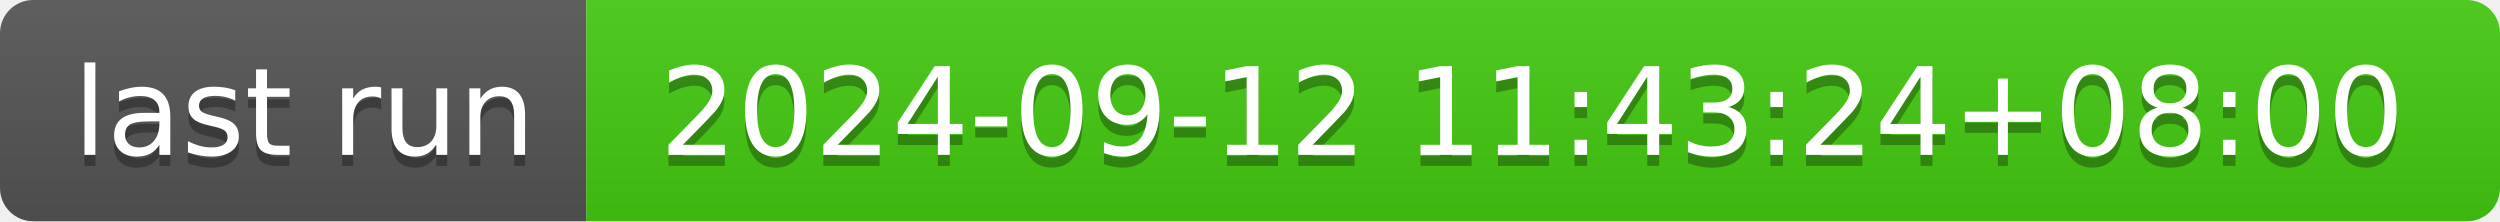
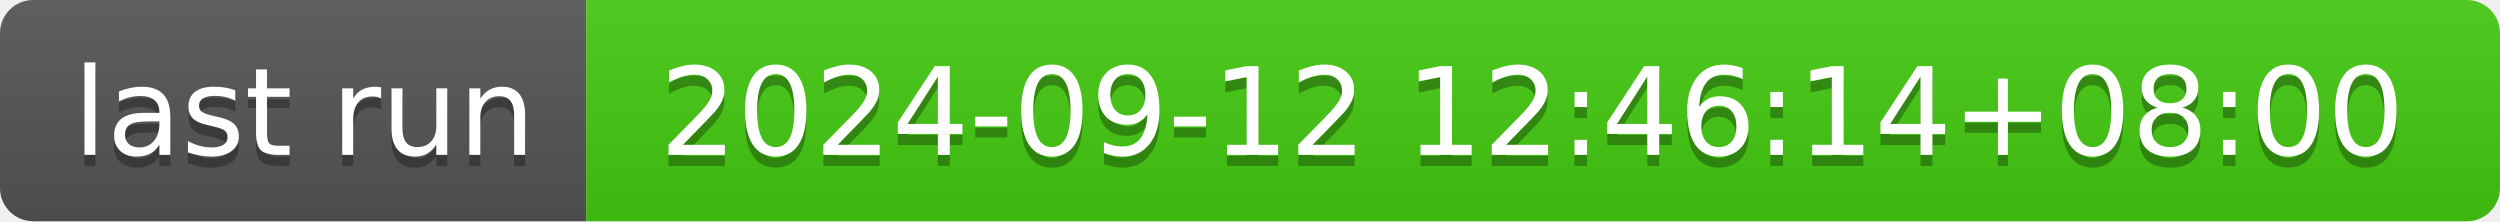
- <svg xmlns="http://www.w3.org/2000/svg" width="226" height="20" role="img" aria-label="last run: 2024-09-12 11:43:24+08:00">
+ <svg xmlns="http://www.w3.org/2000/svg" width="226" height="20" role="img" aria-label="last run: 2024-09-12 12:46:14+08:00">
  <linearGradient id="s" x2="0" y2="100%">
    <stop offset="0" stop-color="#bbb" stop-opacity=".1" />
    <stop offset="1" stop-opacity=".1" />
  </linearGradient>
  <clipPath id="r">
    <rect width="226" height="20" rx="3" fill="#fff" />
  </clipPath>
  <g clip-path="url(#r)">
    <rect width="53" height="20" fill="#555" />
    <rect x="53" width="173" height="20" fill="#4c1" />
    <rect width="226" height="20" fill="url(#s)" />
  </g>
  <g fill="#fff" text-anchor="middle" font-family="Verdana,Geneva,DejaVu Sans,sans-serif" text-rendering="geometricPrecision" font-size="110">
    <text aria-hidden="true" x="275" y="150" fill="#010101" fill-opacity=".3" transform="scale(.1)" textLength="430">last run</text>
    <text x="275" y="140" transform="scale(.1)" fill="#fff" textLength="430">last run</text>
-     <text aria-hidden="true" x="1385" y="150" fill="#010101" fill-opacity=".3" transform="scale(.1)" textLength="1630">2024-09-12 11:43:24+08:00</text>
-     <text x="1385" y="140" transform="scale(.1)" fill="#fff" textLength="1630">2024-09-12 11:43:24+08:00</text>
+     <text aria-hidden="true" x="1385" y="150" fill="#010101" fill-opacity=".3" transform="scale(.1)" textLength="1630">2024-09-12 12:46:14+08:00</text>
+     <text x="1385" y="140" transform="scale(.1)" fill="#fff" textLength="1630">2024-09-12 12:46:14+08:00</text>
  </g>
</svg>
